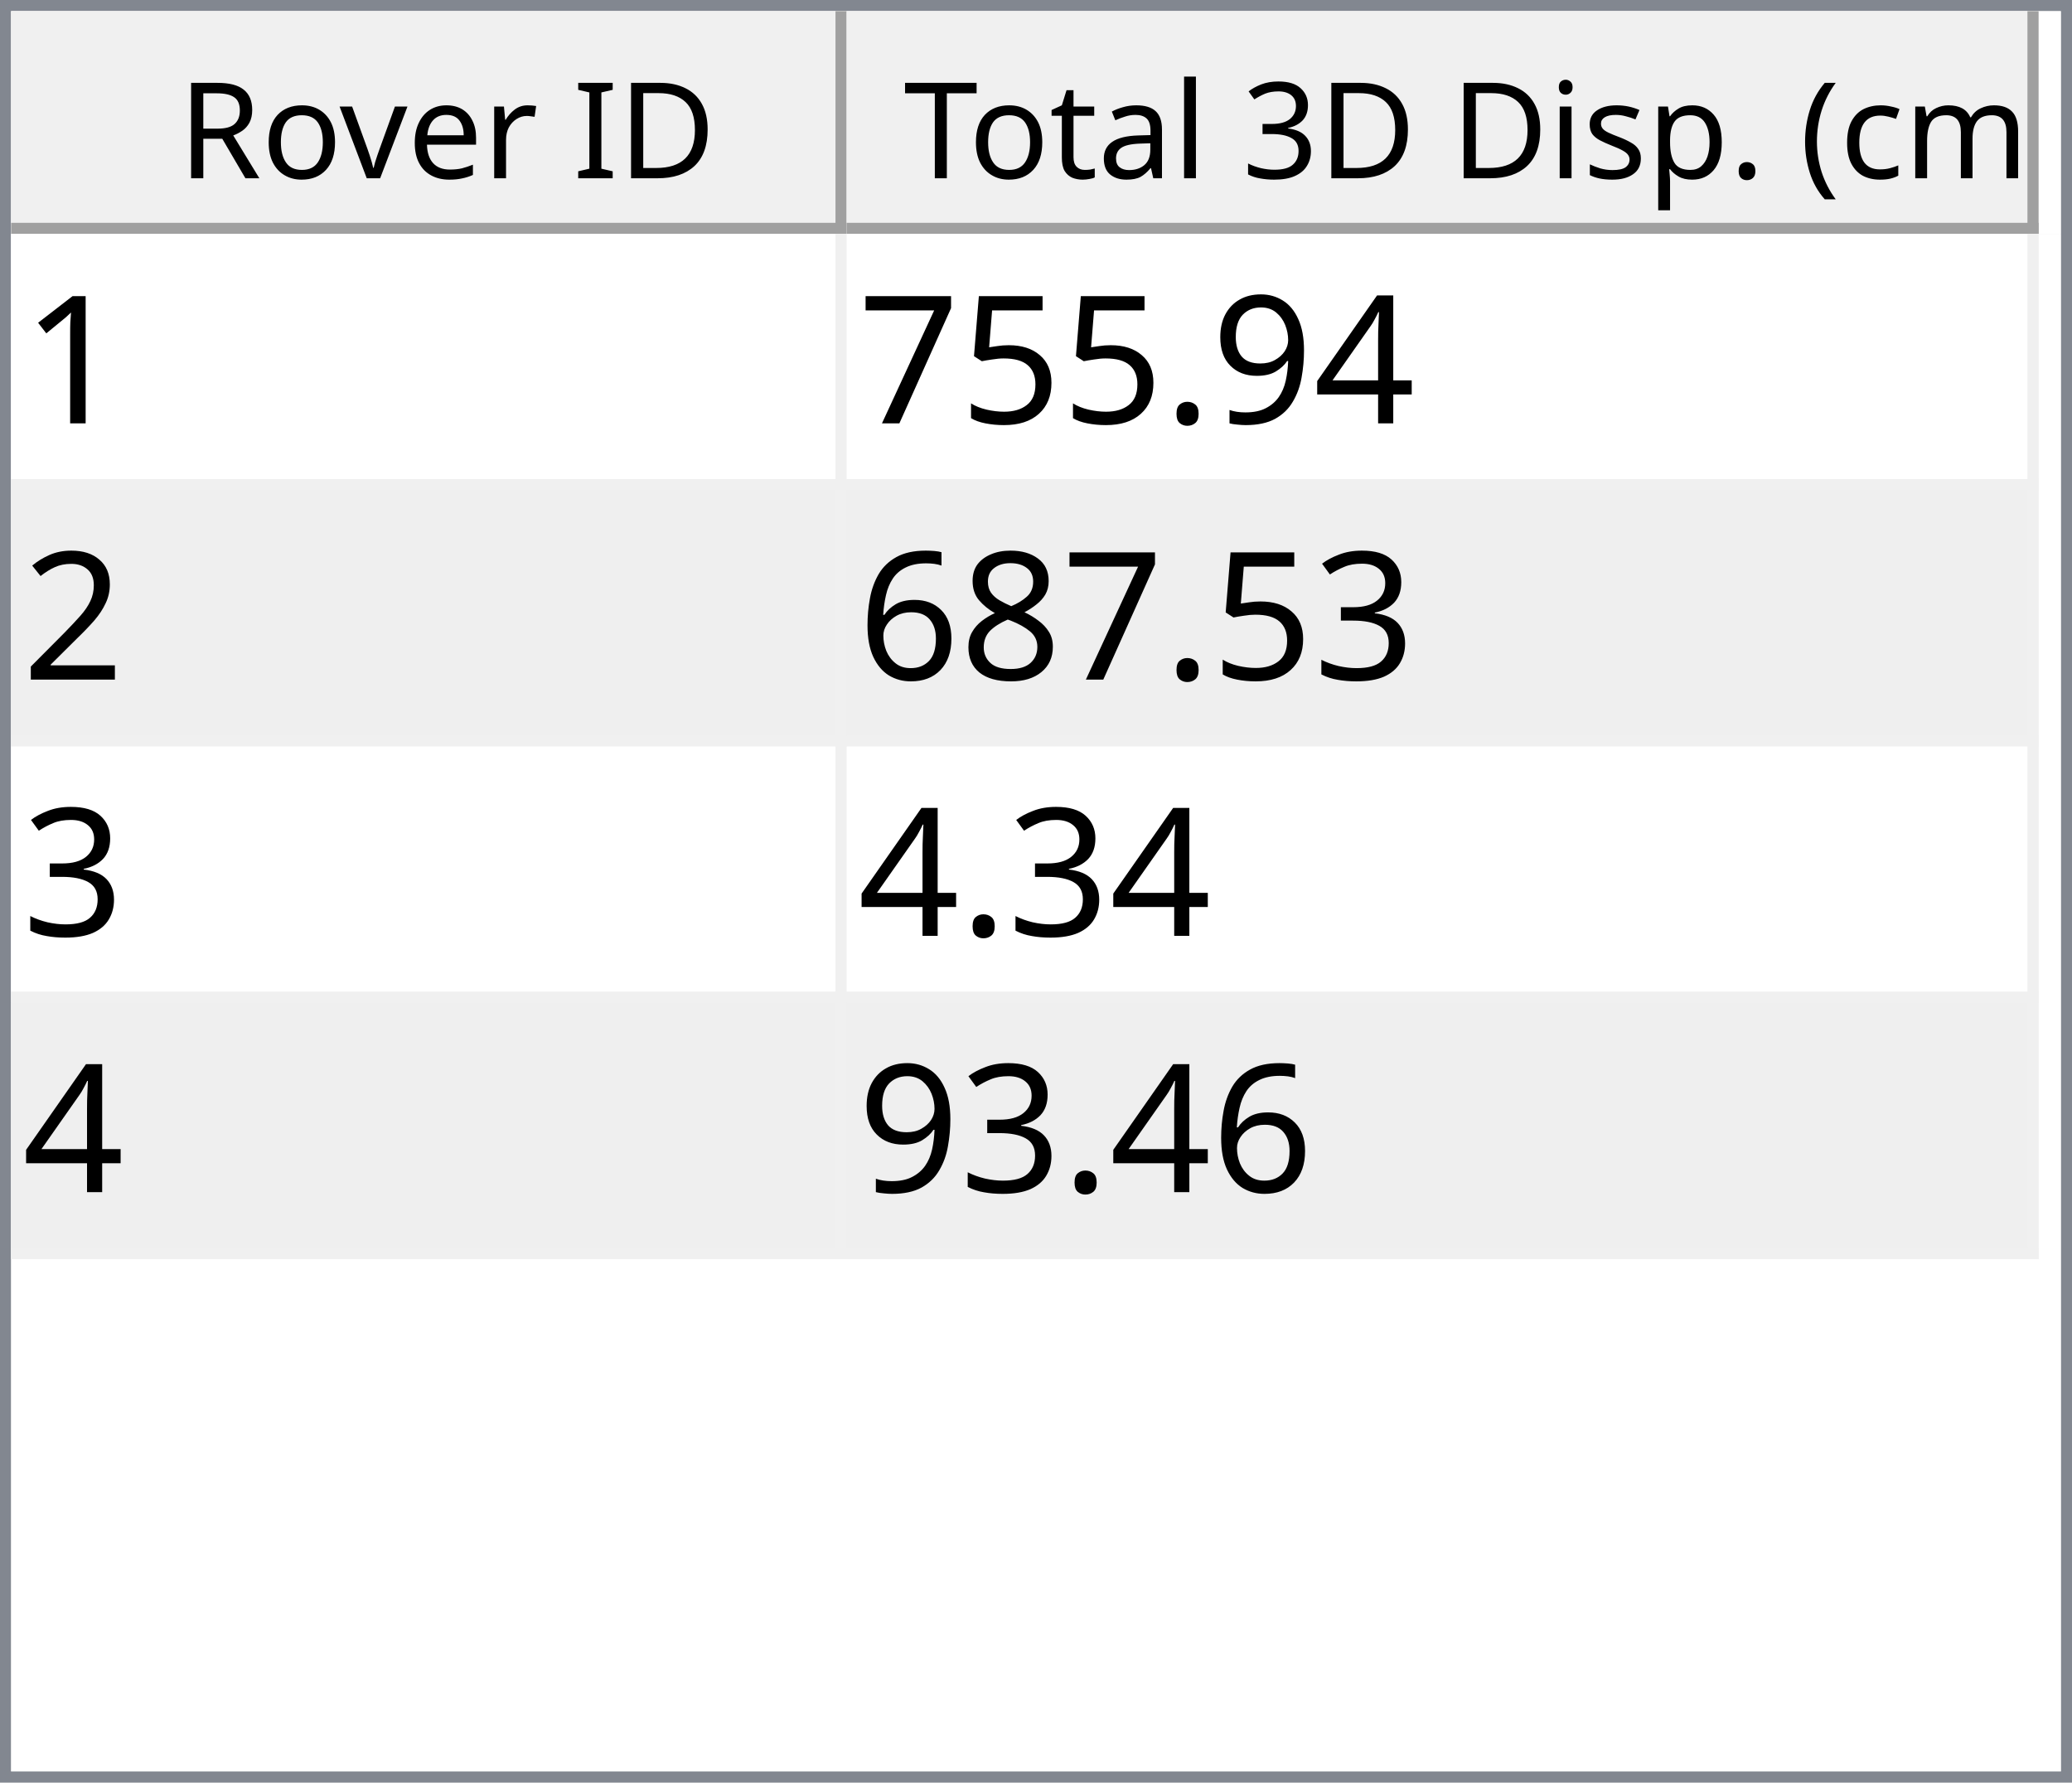
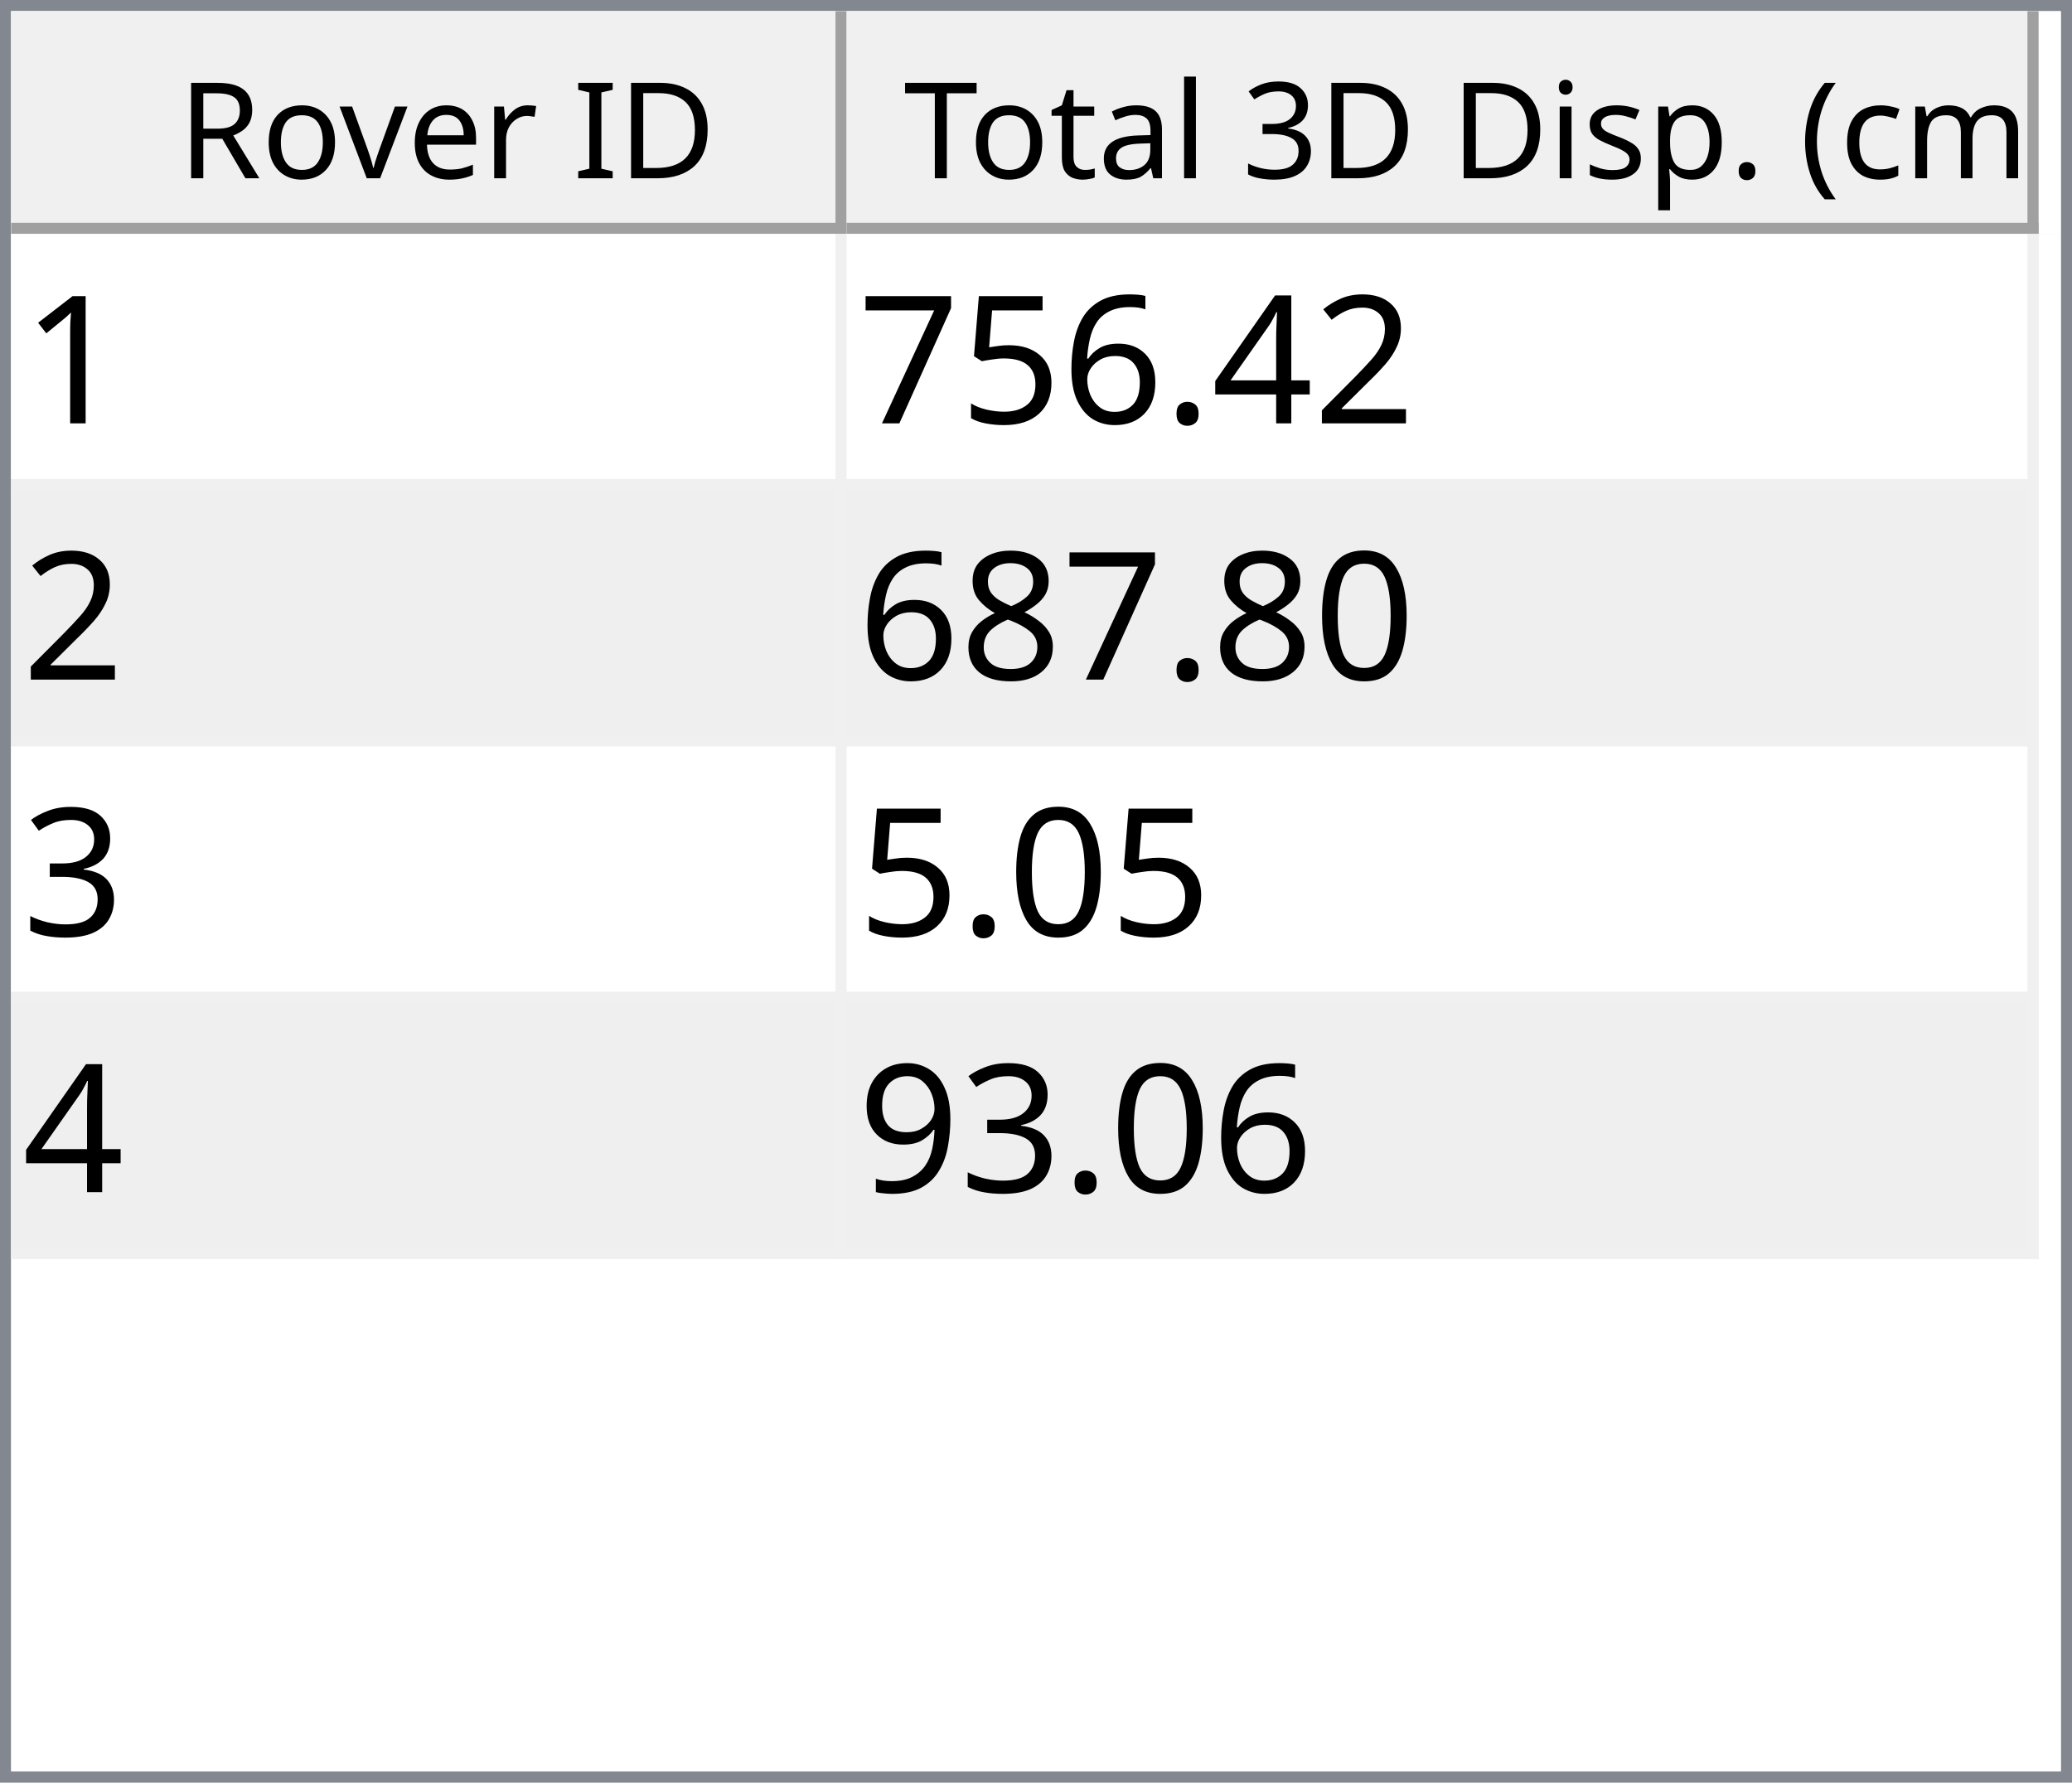
<svg xmlns="http://www.w3.org/2000/svg" style="fill-opacity:1; color-rendering:auto; color-interpolation:auto; text-rendering:auto; stroke:black; stroke-linecap:square; stroke-miterlimit:10; shape-rendering:auto; stroke-opacity:1; fill:black; stroke-dasharray:none; font-weight:normal; stroke-width:1; font-family:'Dialog'; font-style:normal; stroke-linejoin:miter; font-size:12px; stroke-dashoffset:0; image-rendering:auto;" width="186" height="160">
  <defs id="genericDefs" />
  <g>
    <defs id="defs1">
      <clipPath clipPathUnits="userSpaceOnUse" id="clipPath1">
        <path d="M0 0 L186 0 L186 160 L0 160 L0 0 Z" />
      </clipPath>
      <clipPath clipPathUnits="userSpaceOnUse" id="clipPath2">
        <path d="M0 0 L0 160 L186 160 L186 0 Z" />
      </clipPath>
      <clipPath clipPathUnits="userSpaceOnUse" id="clipPath3">
        <path d="M0 0 L0 20 L184 20 L184 0 Z" />
      </clipPath>
      <clipPath clipPathUnits="userSpaceOnUse" id="clipPath4">
        <path d="M0 0 L0 20 L75 20 L75 0 Z" />
      </clipPath>
      <clipPath clipPathUnits="userSpaceOnUse" id="clipPath5">
        <path d="M1 1 L1 19 L74 19 L74 1 Z" />
      </clipPath>
      <clipPath clipPathUnits="userSpaceOnUse" id="clipPath6">
        <path d="M0 0 L0 18 L73 18 L73 0 Z" />
      </clipPath>
      <clipPath clipPathUnits="userSpaceOnUse" id="clipPath7">
        <path d="M-0.5 -0.5 L-0.5 19.5 L74.5 19.5 L74.5 -0.5 Z" />
      </clipPath>
      <clipPath clipPathUnits="userSpaceOnUse" id="clipPath8">
        <path d="M0 0 L0 20 L107 20 L107 0 Z" />
      </clipPath>
      <clipPath clipPathUnits="userSpaceOnUse" id="clipPath9">
        <path d="M1 1 L1 19 L106 19 L106 1 Z" />
      </clipPath>
      <clipPath clipPathUnits="userSpaceOnUse" id="clipPath10">
        <path d="M0 0 L0 18 L105 18 L105 0 Z" />
      </clipPath>
      <clipPath clipPathUnits="userSpaceOnUse" id="clipPath11">
        <path d="M-0.5 -0.5 L-0.5 19.5 L106.5 19.5 L106.5 -0.5 Z" />
      </clipPath>
      <clipPath clipPathUnits="userSpaceOnUse" id="clipPath12">
        <path d="M0 0 L0 138 L184 138 L184 0 Z" />
      </clipPath>
      <clipPath clipPathUnits="userSpaceOnUse" id="clipPath13">
        <path d="M0 0 L0 92 L182 92 L182 0 Z" />
      </clipPath>
      <clipPath clipPathUnits="userSpaceOnUse" id="clipPath14">
        <path d="M-0.5 -0.5 L-0.5 91.5 L181.5 91.5 L181.5 -0.5 Z" />
      </clipPath>
      <clipPath clipPathUnits="userSpaceOnUse" id="clipPath15">
        <path d="M0 0 L0 22 L74 22 L74 0 Z" />
      </clipPath>
      <clipPath clipPathUnits="userSpaceOnUse" id="clipPath16">
        <path d="M0 0 L0 22 L106 22 L106 0 Z" />
      </clipPath>
      <font horiz-adv-x="64.551" id="font1">
        <font-face ascent="107.91" descent="25.098" units-per-em="100" style="font-style:normal; font-family:Segoe UI; font-weight:normal;" />
        <missing-glyph horiz-adv-x="64.551" d="M8.109 0 L8.109 68.266 L56.453 68.266 L56.453 0 L8.109 0 ZM15.328 7.234 L49.219 7.234 L49.219 61.031 L15.328 61.031 L15.328 7.234 Z" />
        <glyph unicode="D" horiz-adv-x="70.117" d="M9.188 0 L9.188 70.016 L28.516 70.016 Q65.531 70.016 65.531 35.891 Q65.531 19.672 55.25 9.836 Q44.969 0 27.734 0 L9.188 0 ZM17.391 62.594 L17.391 7.422 L27.828 7.422 Q41.609 7.422 49.273 14.797 Q56.938 22.172 56.938 35.688 Q56.938 62.594 28.328 62.594 L17.391 62.594 Z" />
        <glyph unicode="I" horiz-adv-x="26.611" d="M17.391 0 L9.188 0 L9.188 70.016 L17.391 70.016 L17.391 0 Z" />
        <glyph unicode=" " horiz-adv-x="27.393" d="" />
        <glyph unicode="r" horiz-adv-x="34.766" d="M34.188 41.891 Q32.078 43.5 28.125 43.5 Q23 43.5 19.555 38.672 Q16.109 33.844 16.109 25.484 L16.109 0 L8.109 0 L8.109 50 L16.109 50 L16.109 39.703 L16.312 39.703 Q18.016 44.969 21.531 47.922 Q25.047 50.875 29.391 50.875 Q32.516 50.875 34.188 50.203 L34.188 41.891 Z" />
        <glyph unicode="e" horiz-adv-x="52.295" d="M48.297 23 L12.984 23 Q13.188 14.656 17.484 10.109 Q21.781 5.562 29.297 5.562 Q37.75 5.562 44.828 11.141 L44.828 3.609 Q38.234 -1.172 27.391 -1.172 Q16.797 -1.172 10.742 5.641 Q4.688 12.453 4.688 24.812 Q4.688 36.469 11.305 43.82 Q17.922 51.172 27.734 51.172 Q37.547 51.172 42.922 44.828 Q48.297 38.484 48.297 27.203 L48.297 23 ZM40.094 29.781 Q40.047 36.719 36.75 40.578 Q33.453 44.438 27.594 44.438 Q21.922 44.438 17.969 40.383 Q14.016 36.328 13.094 29.781 L40.094 29.781 Z" />
        <glyph unicode="v" horiz-adv-x="47.9" d="M47.406 50 L27.484 0 L19.625 0 L0.688 50 L9.469 50 L22.172 13.672 Q23.578 9.672 23.922 6.688 L24.125 6.688 Q24.609 10.453 25.688 13.484 L38.969 50 L47.406 50 Z" />
        <glyph unicode="o" horiz-adv-x="58.594" d="M29 -1.172 Q17.922 -1.172 11.305 5.836 Q4.688 12.844 4.688 24.422 Q4.688 37.016 11.57 44.094 Q18.453 51.172 30.172 51.172 Q41.359 51.172 47.633 44.289 Q53.906 37.406 53.906 25.203 Q53.906 13.234 47.141 6.031 Q40.375 -1.172 29 -1.172 ZM29.594 44.438 Q21.875 44.438 17.383 39.188 Q12.891 33.938 12.891 24.703 Q12.891 15.828 17.43 10.695 Q21.969 5.562 29.594 5.562 Q37.359 5.562 41.531 10.594 Q45.703 15.625 45.703 24.906 Q45.703 34.281 41.531 39.359 Q37.359 44.438 29.594 44.438 Z" />
        <glyph unicode="R" horiz-adv-x="59.814" d="M59.375 0 L49.609 0 L37.891 19.625 Q36.281 22.359 34.766 24.289 Q33.25 26.219 31.664 27.438 Q30.078 28.656 28.25 29.219 Q26.422 29.781 24.125 29.781 L17.391 29.781 L17.391 0 L9.188 0 L9.188 70.016 L30.078 70.016 Q34.672 70.016 38.555 68.867 Q42.438 67.719 45.289 65.375 Q48.141 63.031 49.758 59.547 Q51.375 56.062 51.375 51.375 Q51.375 47.703 50.273 44.656 Q49.172 41.609 47.148 39.211 Q45.125 36.812 42.266 35.133 Q39.406 33.453 35.844 32.516 L35.844 32.328 Q37.594 31.547 38.891 30.547 Q40.188 29.547 41.359 28.18 Q42.531 26.812 43.68 25.078 Q44.828 23.344 46.234 21.047 L59.375 0 ZM17.391 62.594 L17.391 37.203 L28.516 37.203 Q31.594 37.203 34.203 38.133 Q36.812 39.062 38.719 40.797 Q40.625 42.531 41.703 45.047 Q42.781 47.562 42.781 50.688 Q42.781 56.297 39.141 59.445 Q35.5 62.594 28.609 62.594 L17.391 62.594 Z" />
        <glyph unicode=")" horiz-adv-x="30.176" d="M8.297 -15.922 L1.172 -15.922 Q16.406 2.344 16.406 26.812 Q16.406 51.469 1.078 70.016 L8.297 70.016 Q23.531 52.156 23.531 26.703 Q23.531 1.375 8.297 -15.922 Z" />
        <glyph unicode="m" horiz-adv-x="86.133" d="M79.109 0 L71.094 0 L71.094 28.719 Q71.094 37.016 68.531 40.727 Q65.969 44.438 59.906 44.438 Q54.781 44.438 51.195 39.75 Q47.609 35.062 47.609 28.516 L47.609 0 L39.594 0 L39.594 29.688 Q39.594 44.438 28.219 44.438 Q22.953 44.438 19.531 40.016 Q16.109 35.594 16.109 28.516 L16.109 0 L8.109 0 L8.109 50 L16.109 50 L16.109 42.094 L16.312 42.094 Q21.625 51.172 31.844 51.172 Q36.969 51.172 40.773 48.312 Q44.578 45.453 46 40.828 Q51.562 51.172 62.594 51.172 Q79.109 51.172 79.109 30.812 L79.109 0 Z" />
        <glyph unicode="c" horiz-adv-x="46.191" d="M42.188 2.297 Q36.422 -1.172 28.516 -1.172 Q17.828 -1.172 11.258 5.789 Q4.688 12.75 4.688 23.828 Q4.688 36.188 11.766 43.68 Q18.844 51.172 30.672 51.172 Q37.25 51.172 42.281 48.734 L42.281 40.531 Q36.719 44.438 30.375 44.438 Q22.703 44.438 17.797 38.945 Q12.891 33.453 12.891 24.516 Q12.891 15.719 17.508 10.641 Q22.125 5.562 29.891 5.562 Q36.422 5.562 42.188 9.906 L42.188 2.297 Z" />
        <glyph unicode="(" horiz-adv-x="30.176" d="M29.109 -15.922 L21.969 -15.922 Q6.844 1.375 6.844 26.703 Q6.844 52.156 21.969 70.016 L29.203 70.016 Q13.875 51.469 13.875 26.812 Q13.875 2.344 29.109 -15.922 Z" />
        <glyph unicode="." horiz-adv-x="21.68" d="M10.891 -1.078 Q8.641 -1.078 7.055 0.539 Q5.469 2.156 5.469 4.391 Q5.469 6.641 7.055 8.273 Q8.641 9.906 10.891 9.906 Q13.188 9.906 14.797 8.273 Q16.406 6.641 16.406 4.391 Q16.406 2.156 14.797 0.539 Q13.188 -1.078 10.891 -1.078 Z" />
        <glyph unicode="p" horiz-adv-x="58.789" d="M16.312 7.234 L16.109 7.234 L16.109 -23 L8.109 -23 L8.109 50 L16.109 50 L16.109 41.219 L16.312 41.219 Q22.219 51.172 33.594 51.172 Q43.266 51.172 48.688 44.461 Q54.109 37.75 54.109 26.469 Q54.109 13.922 48 6.375 Q41.891 -1.172 31.297 -1.172 Q21.578 -1.172 16.312 7.234 ZM16.109 27.391 L16.109 20.406 Q16.109 14.203 20.141 9.883 Q24.172 5.562 30.375 5.562 Q37.641 5.562 41.773 11.133 Q45.906 16.703 45.906 26.609 Q45.906 34.969 42.047 39.703 Q38.188 44.438 31.594 44.438 Q24.609 44.438 20.359 39.578 Q16.109 34.719 16.109 27.391 Z" />
        <glyph unicode="s" horiz-adv-x="42.432" d="M5.078 1.812 L5.078 10.406 Q11.625 5.562 19.484 5.562 Q30.031 5.562 30.031 12.594 Q30.031 14.594 29.125 15.992 Q28.219 17.391 26.68 18.461 Q25.141 19.531 23.07 20.383 Q21 21.234 18.609 22.172 Q15.281 23.484 12.766 24.828 Q10.25 26.172 8.57 27.859 Q6.891 29.547 6.031 31.695 Q5.172 33.844 5.172 36.719 Q5.172 40.234 6.789 42.945 Q8.406 45.656 11.086 47.484 Q13.766 49.312 17.211 50.242 Q20.656 51.172 24.312 51.172 Q30.812 51.172 35.938 48.922 L35.938 40.828 Q30.422 44.438 23.25 44.438 Q21 44.438 19.195 43.922 Q17.391 43.406 16.094 42.477 Q14.797 41.547 14.086 40.258 Q13.375 38.969 13.375 37.406 Q13.375 35.453 14.086 34.133 Q14.797 32.812 16.164 31.789 Q17.531 30.766 19.484 29.938 Q21.438 29.109 23.922 28.125 Q27.25 26.859 29.883 25.516 Q32.516 24.172 34.375 22.484 Q36.234 20.797 37.234 18.602 Q38.234 16.406 38.234 13.375 Q38.234 9.672 36.602 6.938 Q34.969 4.203 32.234 2.398 Q29.5 0.594 25.93 -0.289 Q22.359 -1.172 18.453 -1.172 Q10.75 -1.172 5.078 1.812 Z" />
        <glyph unicode="i" horiz-adv-x="24.219" d="M12.203 62.703 Q10.062 62.703 8.547 64.164 Q7.031 65.625 7.031 67.875 Q7.031 70.125 8.547 71.609 Q10.062 73.094 12.203 73.094 Q14.406 73.094 15.945 71.609 Q17.484 70.125 17.484 67.875 Q17.484 65.719 15.945 64.211 Q14.406 62.703 12.203 62.703 ZM16.109 0 L8.109 0 L8.109 50 L16.109 50 L16.109 0 Z" />
        <glyph unicode="3" horiz-adv-x="53.906" d="M46.531 19.828 Q46.531 15.094 44.75 11.211 Q42.969 7.328 39.719 4.57 Q36.469 1.812 31.93 0.297 Q27.391 -1.219 21.922 -1.219 Q11.922 -1.219 6 2.594 L6 11.188 Q13.094 5.609 22.219 5.609 Q25.875 5.609 28.828 6.539 Q31.781 7.469 33.906 9.227 Q36.031 10.984 37.18 13.477 Q38.328 15.969 38.328 19.094 Q38.328 32.812 18.797 32.812 L12.984 32.812 L12.984 39.594 L18.5 39.594 Q35.797 39.594 35.797 52.484 Q35.797 64.406 22.609 64.406 Q15.188 64.406 8.688 59.422 L8.688 67.188 Q15.375 71.188 24.609 71.188 Q29 71.188 32.57 69.969 Q36.141 68.75 38.68 66.555 Q41.219 64.359 42.609 61.281 Q44 58.203 44 54.5 Q44 40.672 30.031 36.719 L30.031 36.531 Q33.594 36.141 36.625 34.797 Q39.656 33.453 41.852 31.305 Q44.047 29.156 45.289 26.25 Q46.531 23.344 46.531 19.828 Z" />
        <glyph unicode="l" horiz-adv-x="24.219" d="M16.109 0 L8.109 0 L8.109 74.031 L16.109 74.031 L16.109 0 Z" />
        <glyph unicode="a" horiz-adv-x="50.879" d="M43.891 0 L35.891 0 L35.891 7.812 L35.688 7.812 Q30.469 -1.172 20.312 -1.172 Q12.844 -1.172 8.617 2.781 Q4.391 6.734 4.391 13.281 Q4.391 27.297 20.906 29.594 L35.891 31.688 Q35.891 44.438 25.594 44.438 Q16.547 44.438 9.281 38.281 L9.281 46.484 Q16.656 51.172 26.266 51.172 Q43.891 51.172 43.891 32.516 L43.891 0 ZM35.891 25.297 L23.828 23.641 Q18.266 22.859 15.43 20.875 Q12.594 18.891 12.594 13.875 Q12.594 10.203 15.211 7.883 Q17.828 5.562 22.172 5.562 Q28.125 5.562 32.008 9.742 Q35.891 13.922 35.891 20.312 L35.891 25.297 Z" />
        <glyph unicode="t" horiz-adv-x="33.887" d="M31.297 0.484 Q28.469 -1.078 23.828 -1.078 Q10.688 -1.078 10.688 13.578 L10.688 43.172 L2.094 43.172 L2.094 50 L10.688 50 L10.688 62.203 L18.703 64.797 L18.703 50 L31.297 50 L31.297 43.172 L18.703 43.172 L18.703 14.984 Q18.703 9.969 20.414 7.82 Q22.125 5.672 26.078 5.672 Q29.109 5.672 31.297 7.328 L31.297 0.484 Z" />
        <glyph unicode="T" horiz-adv-x="52.393" d="M50.594 62.594 L30.375 62.594 L30.375 0 L22.172 0 L22.172 62.594 L2 62.594 L2 70.016 L50.594 70.016 L50.594 62.594 Z" />
      </font>
      <font horiz-adv-x="75.0" id="font2">
        <font-face ascent="100.537" descent="21.973" units-per-em="100" style="font-style:normal; font-family:sans-serif; font-weight:normal;" />
        <missing-glyph horiz-adv-x="75.0" d="M12.5 0 L12.5 62.5 L62.5 62.5 L62.5 0 L12.5 0 ZM14.062 1.562 L60.938 1.562 L60.938 60.938 L14.062 60.938 L14.062 1.562 Z" />
        <glyph unicode="1" horiz-adv-x="55.615" d="M37.25 0 L28.469 0 L28.469 56 Q25.297 52.984 20.141 49.953 Q14.984 46.922 10.891 45.406 L10.891 53.906 Q18.266 57.375 23.781 62.305 Q29.297 67.234 31.594 71.875 L37.25 71.875 L37.25 0 Z" />
+         <glyph unicode="2" horiz-adv-x="55.615" d="M50.344 8.453 L50.344 0 L3.031 0 Q2.938 3.172 4.047 6.109 Q5.859 10.938 9.836 15.625 Q13.812 20.312 21.344 26.469 Q33.016 36.031 37.117 41.625 Q41.219 47.219 41.219 52.203 Q41.219 57.422 37.477 61.008 Q33.734 64.594 27.734 64.594 Q21.391 64.594 17.578 60.789 Q13.766 56.984 13.719 50.25 L4.688 51.172 Q5.609 61.281 11.664 66.578 Q17.719 71.875 27.938 71.875 Q38.234 71.875 44.242 66.164 Q50.25 60.453 50.25 52 Q50.25 47.703 48.492 43.555 Q46.734 39.406 42.656 34.812 Q38.578 30.219 29.109 22.219 Q21.188 15.578 18.945 13.211 Q16.703 10.844 15.234 8.453 L50.344 8.453 Z" />
        <glyph unicode="4" horiz-adv-x="55.615" d="M32.328 0 L32.328 17.141 L1.266 17.141 L1.266 25.203 L33.938 71.578 L41.109 71.578 L41.109 25.203 L50.781 25.203 L50.781 17.141 L41.109 17.141 L41.109 0 L32.328 0 ZM32.328 25.203 L32.328 57.469 L9.906 25.203 L32.328 25.203 Z" />
-         <glyph unicode="9" horiz-adv-x="55.615" d="M5.469 16.547 L13.922 17.328 Q14.984 11.375 18.016 8.688 Q21.047 6 25.781 6 Q29.828 6 32.883 7.859 Q35.938 9.719 37.891 12.82 Q39.844 15.922 41.164 21.195 Q42.484 26.469 42.484 31.938 Q42.484 32.516 42.438 33.688 Q39.797 29.5 35.234 26.883 Q30.672 24.266 25.344 24.266 Q16.453 24.266 10.305 30.711 Q4.156 37.156 4.156 47.703 Q4.156 58.594 10.578 65.234 Q17 71.875 26.656 71.875 Q33.641 71.875 39.43 68.117 Q45.219 64.359 48.219 57.398 Q51.219 50.438 51.219 37.25 Q51.219 23.531 48.242 15.406 Q45.266 7.281 39.383 3.031 Q33.5 -1.219 25.594 -1.219 Q17.188 -1.219 11.867 3.445 Q6.547 8.109 5.469 16.547 ZM41.453 48.141 Q41.453 55.719 37.43 60.156 Q33.406 64.594 27.734 64.594 Q21.875 64.594 17.531 59.812 Q13.188 55.031 13.188 47.406 Q13.188 40.578 17.312 36.305 Q21.438 32.031 27.484 32.031 Q33.594 32.031 37.523 36.305 Q41.453 40.578 41.453 48.141 Z" />
        <glyph unicode="." horiz-adv-x="27.783" d="M9.078 0 L9.078 10.016 L19.094 10.016 L19.094 0 L9.078 0 Z" />
+         <glyph unicode="6" horiz-adv-x="55.615" d="M49.75 54.047 L41.016 53.375 Q39.844 58.547 37.703 60.891 Q34.125 64.656 28.906 64.656 Q24.703 64.656 21.531 62.312 Q17.391 59.281 14.992 53.469 Q12.594 47.656 12.5 36.922 Q15.672 41.75 20.266 44.094 Q24.859 46.438 29.891 46.438 Q38.672 46.438 44.852 39.969 Q51.031 33.5 51.031 23.25 Q51.031 16.5 48.125 10.719 Q45.219 4.938 40.141 1.859 Q35.062 -1.219 28.609 -1.219 Q17.625 -1.219 10.695 6.859 Q3.766 14.938 3.766 33.5 Q3.766 54.25 11.422 63.672 Q18.109 71.875 29.438 71.875 Q37.891 71.875 43.289 67.141 Q48.688 62.406 49.75 54.047 ZM13.875 23.188 Q13.875 18.656 15.797 14.508 Q17.719 10.359 21.188 8.18 Q24.656 6 28.469 6 Q34.031 6 38.039 10.492 Q42.047 14.984 42.047 22.703 Q42.047 30.125 38.086 34.398 Q34.125 38.672 28.125 38.672 Q22.172 38.672 18.023 34.398 Q13.875 30.125 13.875 23.188 Z" />
        <glyph unicode="5" horiz-adv-x="55.615" d="M4.156 18.75 L13.375 19.531 Q14.406 12.797 18.141 9.398 Q21.875 6 27.156 6 Q33.5 6 37.891 10.789 Q42.281 15.578 42.281 23.484 Q42.281 31 38.062 35.352 Q33.844 39.703 27 39.703 Q22.75 39.703 19.336 37.773 Q15.922 35.844 13.969 32.766 L5.719 33.844 L12.641 70.609 L48.25 70.609 L48.25 62.203 L19.672 62.203 L15.828 42.969 Q22.266 47.469 29.344 47.469 Q38.719 47.469 45.164 40.969 Q51.609 34.469 51.609 24.266 Q51.609 14.547 45.953 7.469 Q39.062 -1.219 27.156 -1.219 Q17.391 -1.219 11.211 4.25 Q5.031 9.719 4.156 18.75 Z" />
        <glyph unicode="7" horiz-adv-x="55.615" d="M4.734 62.203 L4.734 70.656 L51.078 70.656 L51.078 63.812 Q44.234 56.547 37.523 44.484 Q30.812 32.422 27.156 19.672 Q24.516 10.688 23.781 0 L14.75 0 Q14.891 8.453 18.062 20.414 Q21.234 32.375 27.172 43.484 Q33.109 54.594 39.797 62.203 L4.734 62.203 Z" />
-         <glyph unicode="2" horiz-adv-x="55.615" d="M50.344 8.453 L50.344 0 L3.031 0 Q2.938 3.172 4.047 6.109 Q5.859 10.938 9.836 15.625 Q13.812 20.312 21.344 26.469 Q33.016 36.031 37.117 41.625 Q41.219 47.219 41.219 52.203 Q41.219 57.422 37.477 61.008 Q33.734 64.594 27.734 64.594 Q21.391 64.594 17.578 60.789 Q13.766 56.984 13.719 50.25 L4.688 51.172 Q5.609 61.281 11.664 66.578 Q17.719 71.875 27.938 71.875 Q38.234 71.875 44.242 66.164 Q50.25 60.453 50.25 52 Q50.25 47.703 48.492 43.555 Q46.734 39.406 42.656 34.812 Q38.578 30.219 29.109 22.219 Q21.188 15.578 18.945 13.211 Q16.703 10.844 15.234 8.453 L50.344 8.453 Z" />
+         <glyph unicode="0" horiz-adv-x="55.615" d="M4.156 35.297 Q4.156 48 6.766 55.742 Q9.375 63.484 14.523 67.68 Q19.672 71.875 27.484 71.875 Q33.25 71.875 37.594 69.555 Q41.938 67.234 44.773 62.867 Q47.609 58.5 49.219 52.227 Q50.828 45.953 50.828 35.297 Q50.828 22.703 48.242 14.969 Q45.656 7.234 40.508 3.008 Q35.359 -1.219 27.484 -1.219 Q17.141 -1.219 11.234 6.203 Q4.156 15.141 4.156 35.297 ZM13.188 35.297 Q13.188 17.672 17.312 11.836 Q21.438 6 27.484 6 Q33.547 6 37.672 11.859 Q41.797 17.719 41.797 35.297 Q41.797 52.984 37.672 58.789 Q33.547 64.594 27.391 64.594 Q21.344 64.594 17.719 59.469 Q13.188 52.938 13.188 35.297 Z" />
+         <glyph unicode="8" horiz-adv-x="55.615" d="M17.672 38.812 Q12.203 40.828 9.57 44.539 Q6.938 48.25 6.938 53.422 Q6.938 61.234 12.555 66.555 Q18.172 71.875 27.484 71.875 Q36.859 71.875 42.578 66.43 Q48.297 60.984 48.297 53.172 Q48.297 48.188 45.68 44.508 Q43.062 40.828 37.75 38.812 Q44.344 36.672 47.781 31.883 Q51.219 27.094 51.219 20.453 Q51.219 11.281 44.727 5.031 Q38.234 -1.219 27.641 -1.219 Q17.047 -1.219 10.547 5.055 Q4.047 11.328 4.047 20.703 Q4.047 27.688 7.594 32.398 Q11.141 37.109 17.672 38.812 ZM15.922 53.719 Q15.922 48.641 19.195 45.414 Q22.469 42.188 27.688 42.188 Q32.766 42.188 36.016 45.383 Q39.266 48.578 39.266 53.219 Q39.266 58.062 35.914 61.359 Q32.562 64.656 27.594 64.656 Q22.562 64.656 19.242 61.43 Q15.922 58.203 15.922 53.719 ZM13.094 20.656 Q13.094 16.891 14.875 13.375 Q16.656 9.859 20.172 7.93 Q23.688 6 27.734 6 Q34.031 6 38.133 10.055 Q42.234 14.109 42.234 20.359 Q42.234 26.703 38.016 30.859 Q33.797 35.016 27.438 35.016 Q21.234 35.016 17.164 30.914 Q13.094 26.812 13.094 20.656 Z" />
        <glyph unicode="3" horiz-adv-x="55.615" d="M4.203 18.891 L12.984 20.062 Q14.5 12.594 18.141 9.297 Q21.781 6 27 6 Q33.203 6 37.477 10.297 Q41.75 14.594 41.75 20.953 Q41.75 27 37.797 30.93 Q33.844 34.859 27.734 34.859 Q25.25 34.859 21.531 33.891 L22.516 41.609 Q23.391 41.5 23.922 41.5 Q29.547 41.5 34.039 44.43 Q38.531 47.359 38.531 53.469 Q38.531 58.297 35.258 61.477 Q31.984 64.656 26.812 64.656 Q21.688 64.656 18.266 61.43 Q14.844 58.203 13.875 51.766 L5.078 53.328 Q6.688 62.156 12.398 67.016 Q18.109 71.875 26.609 71.875 Q32.469 71.875 37.398 69.359 Q42.328 66.844 44.945 62.5 Q47.562 58.156 47.562 53.266 Q47.562 48.641 45.07 44.828 Q42.578 41.016 37.703 38.766 Q44.047 37.312 47.562 32.695 Q51.078 28.078 51.078 21.141 Q51.078 11.766 44.242 5.25 Q37.406 -1.266 26.953 -1.266 Q17.531 -1.266 11.305 4.352 Q5.078 9.969 4.203 18.891 Z" />
-         <glyph unicode="8" horiz-adv-x="55.615" d="M17.672 38.812 Q12.203 40.828 9.57 44.539 Q6.938 48.25 6.938 53.422 Q6.938 61.234 12.555 66.555 Q18.172 71.875 27.484 71.875 Q36.859 71.875 42.578 66.43 Q48.297 60.984 48.297 53.172 Q48.297 48.188 45.68 44.508 Q43.062 40.828 37.75 38.812 Q44.344 36.672 47.781 31.883 Q51.219 27.094 51.219 20.453 Q51.219 11.281 44.727 5.031 Q38.234 -1.219 27.641 -1.219 Q17.047 -1.219 10.547 5.055 Q4.047 11.328 4.047 20.703 Q4.047 27.688 7.594 32.398 Q11.141 37.109 17.672 38.812 ZM15.922 53.719 Q15.922 48.641 19.195 45.414 Q22.469 42.188 27.688 42.188 Q32.766 42.188 36.016 45.383 Q39.266 48.578 39.266 53.219 Q39.266 58.062 35.914 61.359 Q32.562 64.656 27.594 64.656 Q22.562 64.656 19.242 61.43 Q15.922 58.203 15.922 53.719 ZM13.094 20.656 Q13.094 16.891 14.875 13.375 Q16.656 9.859 20.172 7.93 Q23.688 6 27.734 6 Q34.031 6 38.133 10.055 Q42.234 14.109 42.234 20.359 Q42.234 26.703 38.016 30.859 Q33.797 35.016 27.438 35.016 Q21.234 35.016 17.164 30.914 Q13.094 26.812 13.094 20.656 Z" />
-         <glyph unicode="6" horiz-adv-x="55.615" d="M49.75 54.047 L41.016 53.375 Q39.844 58.547 37.703 60.891 Q34.125 64.656 28.906 64.656 Q24.703 64.656 21.531 62.312 Q17.391 59.281 14.992 53.469 Q12.594 47.656 12.5 36.922 Q15.672 41.75 20.266 44.094 Q24.859 46.438 29.891 46.438 Q38.672 46.438 44.852 39.969 Q51.031 33.5 51.031 23.25 Q51.031 16.5 48.125 10.719 Q45.219 4.938 40.141 1.859 Q35.062 -1.219 28.609 -1.219 Q17.625 -1.219 10.695 6.859 Q3.766 14.938 3.766 33.5 Q3.766 54.25 11.422 63.672 Q18.109 71.875 29.438 71.875 Q37.891 71.875 43.289 67.141 Q48.688 62.406 49.75 54.047 ZM13.875 23.188 Q13.875 18.656 15.797 14.508 Q17.719 10.359 21.188 8.18 Q24.656 6 28.469 6 Q34.031 6 38.039 10.492 Q42.047 14.984 42.047 22.703 Q42.047 30.125 38.086 34.398 Q34.125 38.672 28.125 38.672 Q22.172 38.672 18.023 34.398 Q13.875 30.125 13.875 23.188 Z" />
+         <glyph unicode="9" horiz-adv-x="55.615" d="M5.469 16.547 L13.922 17.328 Q14.984 11.375 18.016 8.688 Q21.047 6 25.781 6 Q29.828 6 32.883 7.859 Q35.938 9.719 37.891 12.82 Q39.844 15.922 41.164 21.195 Q42.484 26.469 42.484 31.938 Q42.484 32.516 42.438 33.688 Q39.797 29.5 35.234 26.883 Q30.672 24.266 25.344 24.266 Q16.453 24.266 10.305 30.711 Q4.156 37.156 4.156 47.703 Q4.156 58.594 10.578 65.234 Q17 71.875 26.656 71.875 Q33.641 71.875 39.43 68.117 Q45.219 64.359 48.219 57.398 Q51.219 50.438 51.219 37.25 Q51.219 23.531 48.242 15.406 Q45.266 7.281 39.383 3.031 Q33.5 -1.219 25.594 -1.219 Q17.188 -1.219 11.867 3.445 Q6.547 8.109 5.469 16.547 ZM41.453 48.141 Q41.453 55.719 37.43 60.156 Q33.406 64.594 27.734 64.594 Q21.875 64.594 17.531 59.812 Q13.188 55.031 13.188 47.406 Q13.188 40.578 17.312 36.305 Q21.438 32.031 27.484 32.031 Q33.594 32.031 37.523 36.305 Q41.453 40.578 41.453 48.141 Z" />
      </font>
    </defs>
    <g style="fill:white; stroke:white;">
      <rect x="0" y="0" width="186" style="clip-path:url(#clipPath1); stroke:none;" height="160" />
    </g>
    <g style="fill:white; text-rendering:optimizeSpeed; color-rendering:optimizeSpeed; image-rendering:optimizeSpeed; shape-rendering:crispEdges; stroke:white; color-interpolation:sRGB;">
      <rect x="0" width="186" height="160" y="0" style="stroke:none;" />
      <path style="stroke:none;" d="M0 160 L186 160 L186 0 L0 0 Z" />
    </g>
    <g style="fill:rgb(240,240,240); font-family:'Segoe UI'; stroke:rgb(240,240,240);">
      <rect x="0" y="0" width="186" style="clip-path:url(#clipPath2); stroke:none;" height="160" />
    </g>
    <g style="fill:rgb(130,135,144); font-family:'Segoe UI'; stroke:rgb(130,135,144);">
      <path d="M0 0 L186 0 L186 160 L0 160 L0 0 ZM1 1 L185 1 L185 159 L1 159 L1 1 Z" style="fill-rule:evenodd; clip-path:url(#clipPath2); stroke:none;" />
    </g>
    <g style="fill:white; font-family:'Segoe UI'; stroke:white;" transform="translate(1,1)">
      <rect x="0" y="0" width="184" style="clip-path:url(#clipPath3); stroke:none;" height="20" />
    </g>
    <g style="fill:rgb(240,240,240); font-family:'Segoe UI'; stroke:rgb(240,240,240);" transform="translate(1,1)">
      <rect x="0" y="0" width="75" style="clip-path:url(#clipPath4); stroke:none;" height="20" />
    </g>
    <g style="font-family:'Segoe UI';" transform="translate(2,2)">
      <text x="14" xml:space="preserve" y="14" style="clip-path:url(#clipPath6); stroke:none;">Rover ID</text>
    </g>
    <g style="fill:rgb(160,160,160); font-family:'Segoe UI'; stroke:rgb(160,160,160); stroke-linejoin:bevel;" transform="translate(1.5,1.5)">
      <line x1="74" x2="74" y1="0" style="fill:none; clip-path:url(#clipPath7);" y2="19" />
    </g>
    <g style="fill:rgb(160,160,160); font-family:'Segoe UI'; stroke:rgb(160,160,160); stroke-linejoin:bevel;" transform="matrix(1,0,0,1,1,1) translate(0.5,0.5)">
      <line x1="0" x2="74" y1="19" style="fill:none; clip-path:url(#clipPath7);" y2="19" />
    </g>
    <g style="fill:rgb(240,240,240); font-family:'Segoe UI'; stroke:rgb(240,240,240);" transform="translate(76,1)">
      <rect x="0" y="0" width="107" style="clip-path:url(#clipPath8); stroke:none;" height="20" />
    </g>
    <g style="font-family:'Segoe UI';" transform="translate(77,2)">
      <text x="1" xml:space="preserve" y="14" style="clip-path:url(#clipPath10); stroke:none;"> Total 3D Disp. (cm)</text>
    </g>
    <g style="fill:rgb(160,160,160); font-family:'Segoe UI'; stroke:rgb(160,160,160); stroke-linejoin:bevel;" transform="translate(76.5,1.5)">
      <line x1="106" x2="106" y1="0" style="fill:none; clip-path:url(#clipPath11);" y2="19" />
    </g>
    <g style="fill:rgb(160,160,160); font-family:'Segoe UI'; stroke:rgb(160,160,160); stroke-linejoin:bevel;" transform="matrix(1,0,0,1,76,1) translate(0.5,0.5)">
      <line x1="0" x2="106" y1="19" style="fill:none; clip-path:url(#clipPath11);" y2="19" />
    </g>
    <g style="fill:white; font-family:'Segoe UI'; stroke:white;" transform="translate(1,21)">
      <rect x="0" y="0" width="184" style="clip-path:url(#clipPath12); stroke:none;" height="138" />
    </g>
    <g style="fill:rgb(240,240,240); font-size:16px; font-family:sans-serif; stroke:rgb(240,240,240);" transform="translate(1,21)">
      <rect x="0" y="0" width="182" style="clip-path:url(#clipPath13); stroke:none;" height="92" />
      <line transform="translate(0.5,0.5)" x1="0" x2="181" y1="22" style="clip-path:url(#clipPath14); fill:none; stroke-linejoin:bevel;" y2="22" />
    </g>
    <g transform="matrix(1,0,0,1,1,21) translate(0.5,0.5)" style="fill:rgb(240,240,240); font-size:16px; font-family:sans-serif; stroke:rgb(240,240,240); stroke-linejoin:bevel;">
      <line x1="0" x2="181" y1="45" style="fill:none; clip-path:url(#clipPath14);" y2="45" />
    </g>
    <g transform="matrix(1,0,0,1,1,21) translate(0.5,0.5)" style="fill:rgb(240,240,240); font-size:16px; font-family:sans-serif; stroke:rgb(240,240,240); stroke-linejoin:bevel;">
      <line x1="0" x2="181" y1="68" style="fill:none; clip-path:url(#clipPath14);" y2="68" />
    </g>
    <g transform="matrix(1,0,0,1,1,21) translate(0.5,0.5)" style="fill:rgb(240,240,240); font-size:16px; font-family:sans-serif; stroke:rgb(240,240,240); stroke-linejoin:bevel;">
      <line x1="0" x2="181" y1="91" style="fill:none; clip-path:url(#clipPath14);" y2="91" />
    </g>
    <g transform="matrix(1,0,0,1,1,21) translate(0.5,0.5)" style="fill:rgb(240,240,240); font-size:16px; font-family:sans-serif; stroke:rgb(240,240,240); stroke-linejoin:bevel;">
      <line x1="74" x2="74" y1="0" style="fill:none; clip-path:url(#clipPath14);" y2="91" />
    </g>
    <g transform="matrix(1,0,0,1,1,21) translate(0.5,0.5)" style="fill:rgb(240,240,240); font-size:16px; font-family:sans-serif; stroke:rgb(240,240,240); stroke-linejoin:bevel;">
      <line x1="181" x2="181" y1="0" style="fill:none; clip-path:url(#clipPath14);" y2="91" />
    </g>
    <g style="fill:white; font-size:16px; font-family:sans-serif; stroke:white;" transform="matrix(1,0,0,1,1,21)">
      <rect x="0" y="0" width="74" style="clip-path:url(#clipPath15); stroke:none;" height="22" />
      <text x="1" y="17" style="fill:black; clip-path:url(#clipPath15); stroke:none;" xml:space="preserve">1</text>
    </g>
    <g style="fill:white; font-size:16px; font-family:sans-serif; stroke:white;" transform="matrix(1,0,0,1,1,21) translate(75,0)">
      <rect x="0" y="0" width="106" style="clip-path:url(#clipPath16); stroke:none;" height="22" />
-       <text x="1" y="17" style="fill:black; clip-path:url(#clipPath16); stroke:none;" xml:space="preserve">755.94</text>
+       <text x="1" y="17" style="fill:black; clip-path:url(#clipPath16); stroke:none;" xml:space="preserve">756.42</text>
    </g>
    <g style="fill:rgb(239,239,239); font-size:16px; font-family:sans-serif; stroke:rgb(239,239,239);" transform="matrix(1,0,0,1,1,21) translate(0,23)">
      <rect x="0" y="0" width="74" style="clip-path:url(#clipPath15); stroke:none;" height="22" />
      <text x="1" y="17" style="fill:black; clip-path:url(#clipPath15); stroke:none;" xml:space="preserve">2</text>
    </g>
    <g style="fill:rgb(239,239,239); font-size:16px; font-family:sans-serif; stroke:rgb(239,239,239);" transform="matrix(1,0,0,1,1,21) translate(75,23)">
      <rect x="0" y="0" width="106" style="clip-path:url(#clipPath16); stroke:none;" height="22" />
-       <text x="1" y="17" style="fill:black; clip-path:url(#clipPath16); stroke:none;" xml:space="preserve">687.53</text>
+       <text x="1" y="17" style="fill:black; clip-path:url(#clipPath16); stroke:none;" xml:space="preserve">687.80</text>
    </g>
    <g style="fill:white; font-size:16px; font-family:sans-serif; stroke:white;" transform="matrix(1,0,0,1,1,21) translate(0,46)">
      <rect x="0" y="0" width="74" style="clip-path:url(#clipPath15); stroke:none;" height="22" />
      <text x="1" y="17" style="fill:black; clip-path:url(#clipPath15); stroke:none;" xml:space="preserve">3</text>
    </g>
    <g style="fill:white; font-size:16px; font-family:sans-serif; stroke:white;" transform="matrix(1,0,0,1,1,21) translate(75,46)">
      <rect x="0" y="0" width="106" style="clip-path:url(#clipPath16); stroke:none;" height="22" />
-       <text x="1" y="17" style="fill:black; clip-path:url(#clipPath16); stroke:none;" xml:space="preserve">4.34</text>
+       <text x="1" y="17" style="fill:black; clip-path:url(#clipPath16); stroke:none;" xml:space="preserve">5.05</text>
    </g>
    <g style="fill:rgb(239,239,239); font-size:16px; font-family:sans-serif; stroke:rgb(239,239,239);" transform="matrix(1,0,0,1,1,21) translate(0,69)">
      <rect x="0" y="0" width="74" style="clip-path:url(#clipPath15); stroke:none;" height="22" />
      <text x="1" y="17" style="fill:black; clip-path:url(#clipPath15); stroke:none;" xml:space="preserve">4</text>
    </g>
    <g style="fill:rgb(239,239,239); font-size:16px; font-family:sans-serif; stroke:rgb(239,239,239);" transform="matrix(1,0,0,1,1,21) translate(75,69)">
      <rect x="0" y="0" width="106" style="clip-path:url(#clipPath16); stroke:none;" height="22" />
-       <text x="1" y="17" style="fill:black; clip-path:url(#clipPath16); stroke:none;" xml:space="preserve">93.46</text>
+       <text x="1" y="17" style="fill:black; clip-path:url(#clipPath16); stroke:none;" xml:space="preserve">93.06</text>
    </g>
  </g>
</svg>
